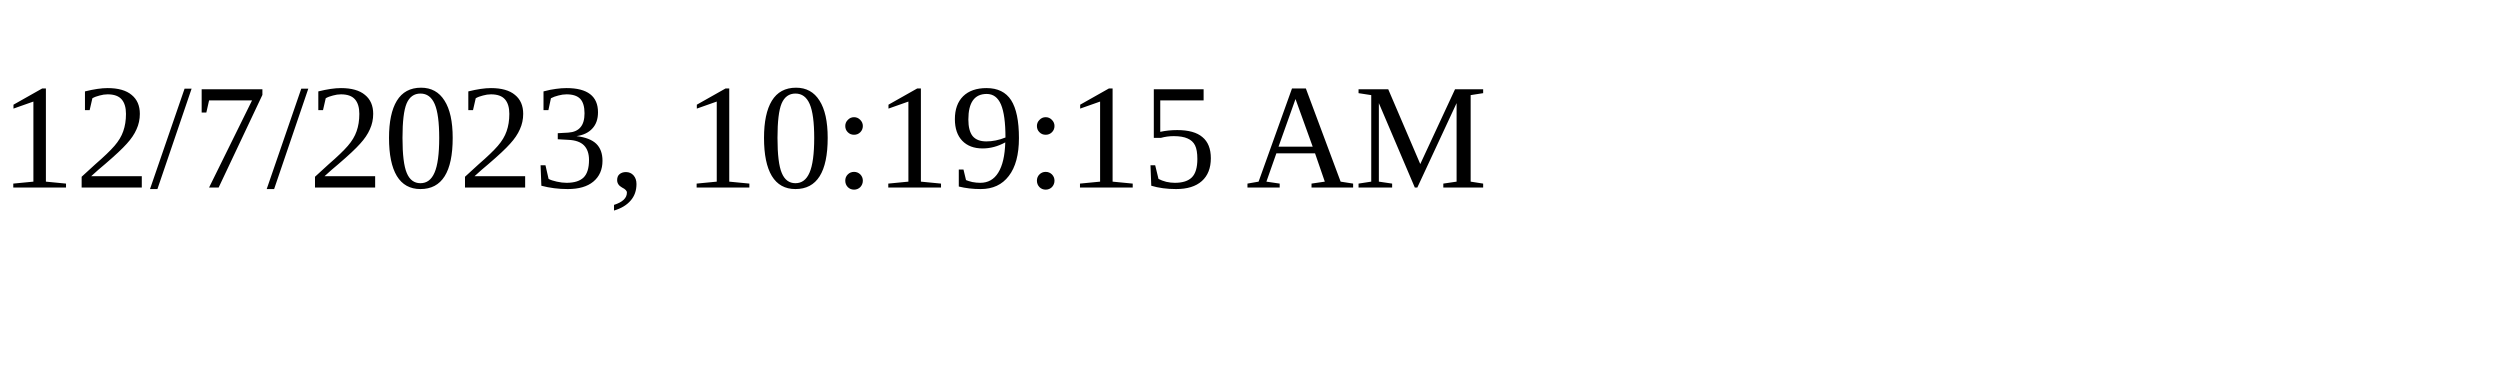
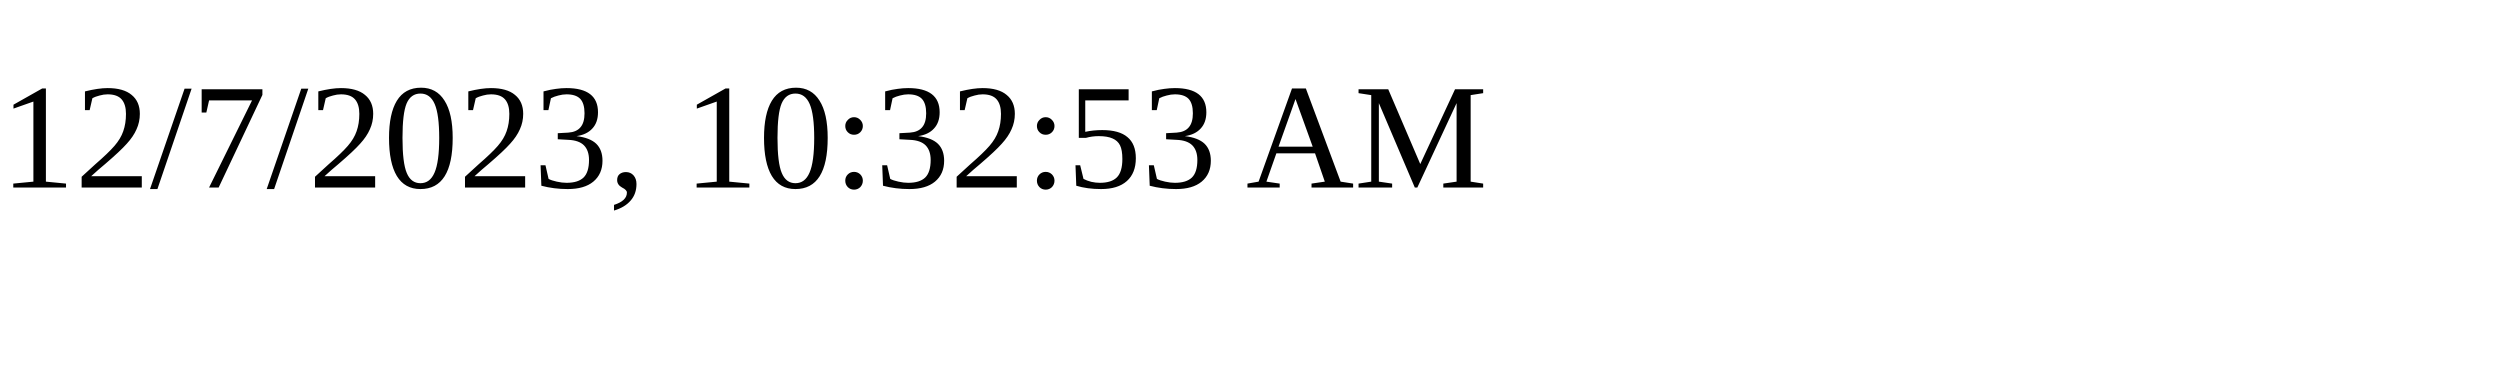
<svg xmlns="http://www.w3.org/2000/svg" height="30" width="200">
-   <text x="0" y="15">12/7/2023, 10:19:15 AM</text>
+   <text x="0" y="15">12/7/2023, 10:32:53 AM</text>
</svg>
